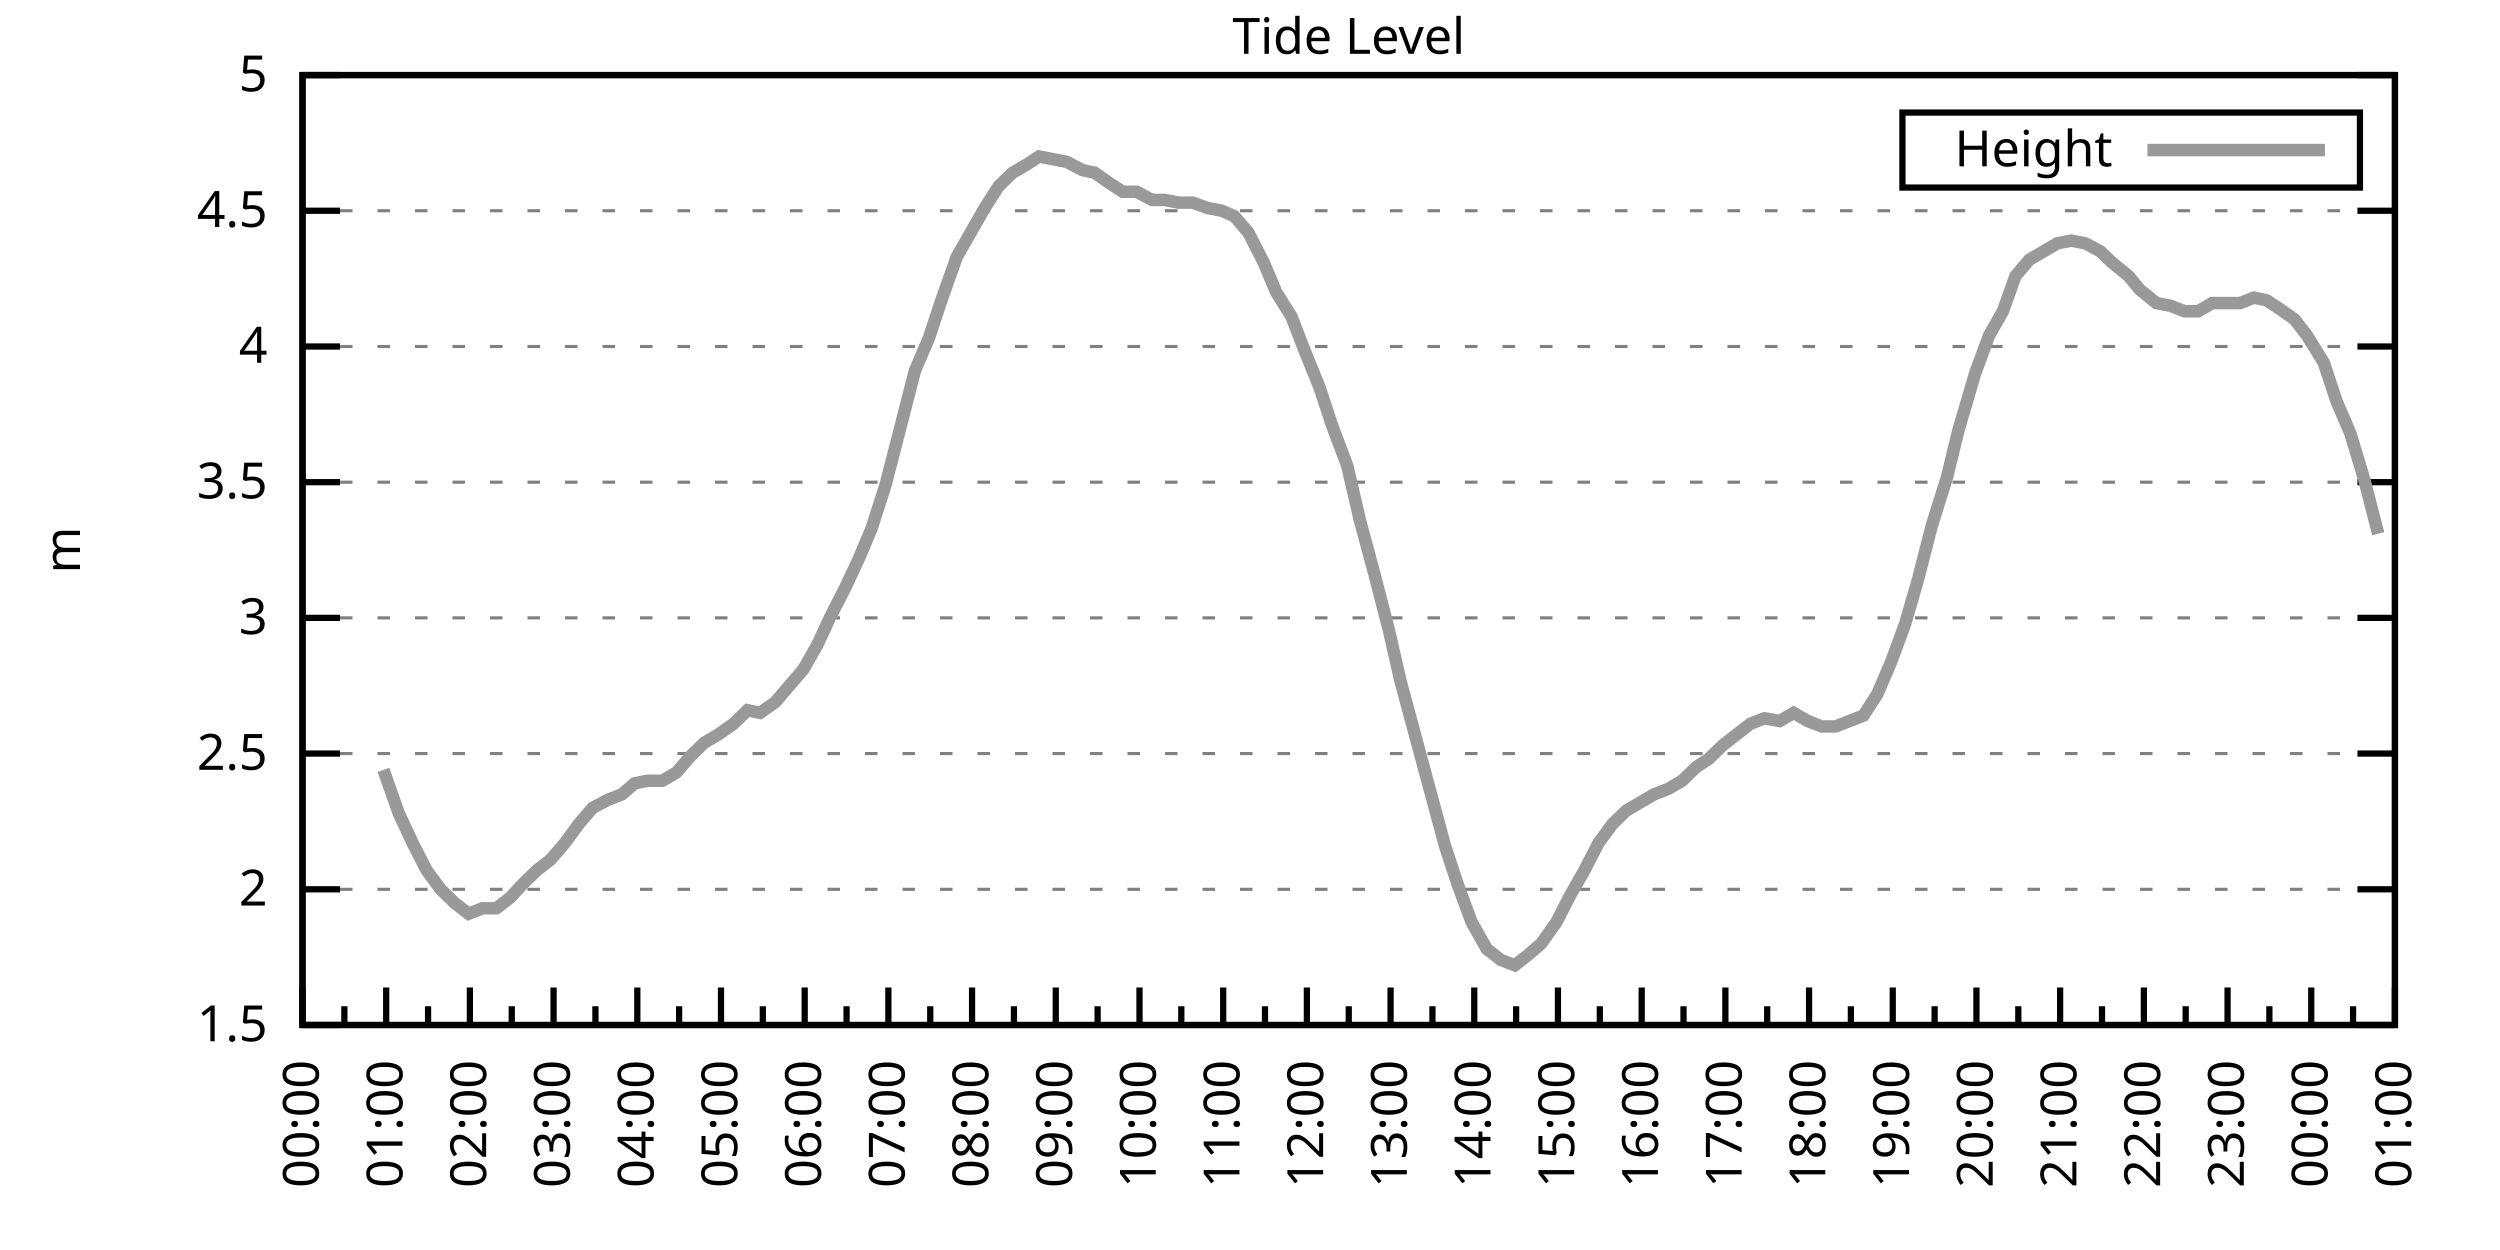
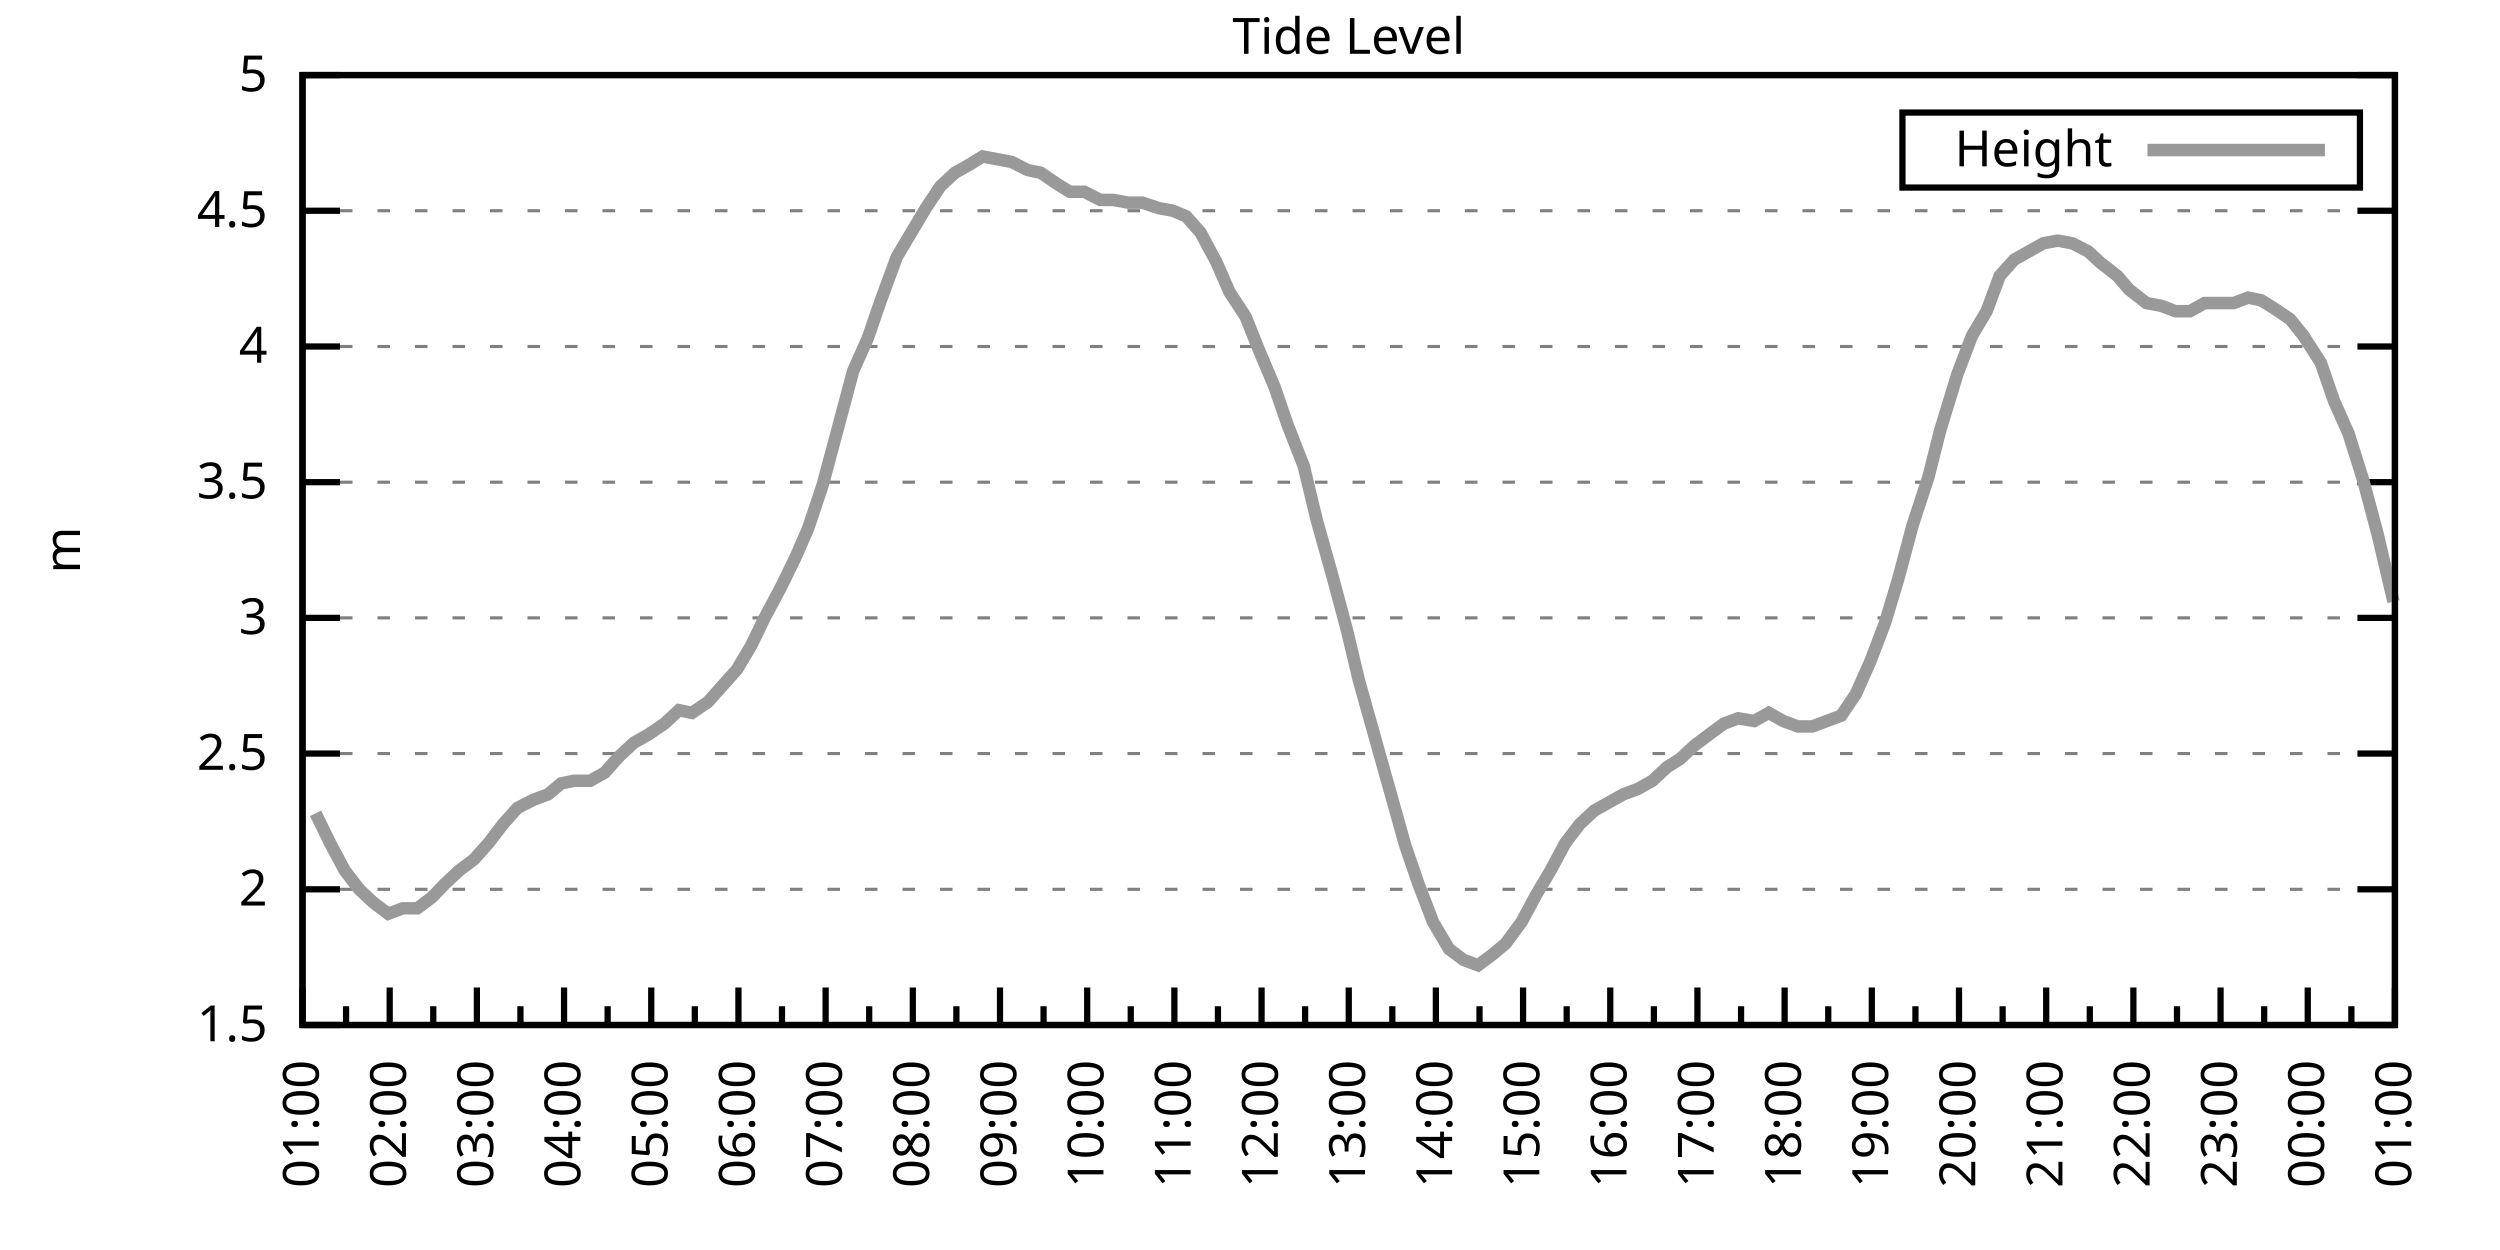
<svg xmlns="http://www.w3.org/2000/svg" xmlns:xlink="http://www.w3.org/1999/xlink" width="400" height="200" viewBox="0 0 400 200">
  <g id="gnuplot_canvas">
    <rect x="0" y="0" width="400" height="200" fill="none" />
    <defs>
      <circle id="gpDot" r="0.5" stroke-width="0.5" stroke="currentColor" />
      <path id="gpPt0" stroke-width="0.333" stroke="currentColor" d="M-1,0 h2 M0,-1 v2" />
      <path id="gpPt1" stroke-width="0.333" stroke="currentColor" d="M-1,-1 L1,1 M1,-1 L-1,1" />
      <path id="gpPt2" stroke-width="0.333" stroke="currentColor" d="M-1,0 L1,0 M0,-1 L0,1 M-1,-1 L1,1 M-1,1 L1,-1" />
      <rect id="gpPt3" stroke-width="0.333" stroke="currentColor" x="-1" y="-1" width="2" height="2" />
      <rect id="gpPt4" stroke-width="0.333" stroke="currentColor" fill="currentColor" x="-1" y="-1" width="2" height="2" />
      <circle id="gpPt5" stroke-width="0.333" stroke="currentColor" cx="0" cy="0" r="1" />
      <use xlink:href="#gpPt5" id="gpPt6" fill="currentColor" stroke="none" />
      <path id="gpPt7" stroke-width="0.333" stroke="currentColor" d="M0,-1.33 L-1.33,0.67 L1.33,0.67 z" />
      <use xlink:href="#gpPt7" id="gpPt8" fill="currentColor" stroke="none" />
      <use xlink:href="#gpPt7" id="gpPt9" stroke="currentColor" transform="rotate(180)" />
      <use xlink:href="#gpPt9" id="gpPt10" fill="currentColor" stroke="none" />
      <use xlink:href="#gpPt3" id="gpPt11" stroke="currentColor" transform="rotate(45)" />
      <use xlink:href="#gpPt11" id="gpPt12" fill="currentColor" stroke="none" />
      <path id="gpPt13" stroke-width="0.333" stroke="currentColor" d="M0,1.330 L1.265,0.411 L0.782,-1.067 L-0.782,-1.076 L-1.265,0.411 z" />
      <use xlink:href="#gpPt13" id="gpPt14" fill="currentColor" stroke="none" />
      <filter id="textbox" filterUnits="objectBoundingBox" x="0" y="0" height="1" width="1">
        <feFlood flood-color="white" flood-opacity="1" result="bgnd" />
        <feComposite in="SourceGraphic" in2="bgnd" operator="atop" />
      </filter>
      <filter id="greybox" filterUnits="objectBoundingBox" x="0" y="0" height="1" width="1">
        <feFlood flood-color="lightgrey" flood-opacity="1" result="grey" />
        <feComposite in="SourceGraphic" in2="grey" operator="atop" />
      </filter>
    </defs>
    <g fill="none" color="white" stroke="currentColor" stroke-width="1.00" stroke-linecap="butt" stroke-linejoin="miter">
</g>
    <g fill="none" color="black" stroke="currentColor" stroke-width="1.00" stroke-linecap="butt" stroke-linejoin="miter">
      <g stroke="none" shape-rendering="crispEdges">
        <polygon fill="rgb(255, 255, 255)" points="48.40,164.00 383.18,164.00 383.18,12.02 48.40,12.02 " />
      </g>
    </g>
    <g fill="none" color="black" stroke="currentColor" stroke-width="1.00" stroke-linecap="butt" stroke-linejoin="miter">
</g>
    <g fill="none" color="black" stroke="black" stroke-width="0.50" stroke-linecap="butt" stroke-linejoin="miter">
</g>
    <g fill="none" color="gray" stroke="currentColor" stroke-width="0.50" stroke-linecap="butt" stroke-linejoin="miter">
      <path stroke="gray" stroke-dasharray="2,4" class="gridline" d="M48.40,164.00 L383.19,164.00  " />
    </g>
    <g fill="none" color="gray" stroke="gray" stroke-width="1.00" stroke-linecap="butt" stroke-linejoin="miter">
</g>
    <g fill="none" color="black" stroke="currentColor" stroke-width="1.00" stroke-linecap="butt" stroke-linejoin="miter">
      <path stroke="black" d="M48.40,164.00 L54.40,164.00 M383.19,164.00 L377.19,164.00  " />
      <g transform="translate(42.80,166.60)" stroke="none" fill="black" font-family="Sans" font-size="8.00" text-anchor="end">
        <text>
          <tspan font-family="Sans"> 1.5</tspan>
        </text>
      </g>
    </g>
    <g fill="none" color="black" stroke="currentColor" stroke-width="1.00" stroke-linecap="butt" stroke-linejoin="miter">
</g>
    <g fill="none" color="black" stroke="black" stroke-width="0.50" stroke-linecap="butt" stroke-linejoin="miter">
</g>
    <g fill="none" color="gray" stroke="currentColor" stroke-width="0.50" stroke-linecap="butt" stroke-linejoin="miter">
      <path stroke="gray" stroke-dasharray="2,4" class="gridline" d="M48.40,142.29 L383.19,142.29  " />
    </g>
    <g fill="none" color="gray" stroke="gray" stroke-width="1.00" stroke-linecap="butt" stroke-linejoin="miter">
</g>
    <g fill="none" color="black" stroke="currentColor" stroke-width="1.00" stroke-linecap="butt" stroke-linejoin="miter">
      <path stroke="black" d="M48.40,142.29 L54.40,142.29 M383.19,142.29 L377.19,142.29  " />
      <g transform="translate(42.80,144.89)" stroke="none" fill="black" font-family="Sans" font-size="8.00" text-anchor="end">
        <text>
          <tspan font-family="Sans"> 2</tspan>
        </text>
      </g>
    </g>
    <g fill="none" color="black" stroke="currentColor" stroke-width="1.00" stroke-linecap="butt" stroke-linejoin="miter">
</g>
    <g fill="none" color="black" stroke="black" stroke-width="0.50" stroke-linecap="butt" stroke-linejoin="miter">
</g>
    <g fill="none" color="gray" stroke="currentColor" stroke-width="0.50" stroke-linecap="butt" stroke-linejoin="miter">
      <path stroke="gray" stroke-dasharray="2,4" class="gridline" d="M48.40,120.57 L383.19,120.57  " />
    </g>
    <g fill="none" color="gray" stroke="gray" stroke-width="1.00" stroke-linecap="butt" stroke-linejoin="miter">
</g>
    <g fill="none" color="black" stroke="currentColor" stroke-width="1.00" stroke-linecap="butt" stroke-linejoin="miter">
      <path stroke="black" d="M48.40,120.57 L54.40,120.57 M383.19,120.57 L377.19,120.57  " />
      <g transform="translate(42.80,123.17)" stroke="none" fill="black" font-family="Sans" font-size="8.00" text-anchor="end">
        <text>
          <tspan font-family="Sans"> 2.5</tspan>
        </text>
      </g>
    </g>
    <g fill="none" color="black" stroke="currentColor" stroke-width="1.00" stroke-linecap="butt" stroke-linejoin="miter">
</g>
    <g fill="none" color="black" stroke="black" stroke-width="0.50" stroke-linecap="butt" stroke-linejoin="miter">
</g>
    <g fill="none" color="gray" stroke="currentColor" stroke-width="0.50" stroke-linecap="butt" stroke-linejoin="miter">
      <path stroke="gray" stroke-dasharray="2,4" class="gridline" d="M48.40,98.86 L383.19,98.86  " />
    </g>
    <g fill="none" color="gray" stroke="gray" stroke-width="1.00" stroke-linecap="butt" stroke-linejoin="miter">
</g>
    <g fill="none" color="black" stroke="currentColor" stroke-width="1.00" stroke-linecap="butt" stroke-linejoin="miter">
      <path stroke="black" d="M48.40,98.86 L54.40,98.86 M383.19,98.86 L377.19,98.86  " />
      <g transform="translate(42.80,101.46)" stroke="none" fill="black" font-family="Sans" font-size="8.00" text-anchor="end">
        <text>
          <tspan font-family="Sans"> 3</tspan>
        </text>
      </g>
    </g>
    <g fill="none" color="black" stroke="currentColor" stroke-width="1.00" stroke-linecap="butt" stroke-linejoin="miter">
</g>
    <g fill="none" color="black" stroke="black" stroke-width="0.50" stroke-linecap="butt" stroke-linejoin="miter">
</g>
    <g fill="none" color="gray" stroke="currentColor" stroke-width="0.50" stroke-linecap="butt" stroke-linejoin="miter">
      <path stroke="gray" stroke-dasharray="2,4" class="gridline" d="M48.40,77.15 L383.19,77.15  " />
    </g>
    <g fill="none" color="gray" stroke="gray" stroke-width="1.00" stroke-linecap="butt" stroke-linejoin="miter">
</g>
    <g fill="none" color="black" stroke="currentColor" stroke-width="1.00" stroke-linecap="butt" stroke-linejoin="miter">
      <path stroke="black" d="M48.40,77.15 L54.40,77.15 M383.19,77.15 L377.19,77.15  " />
      <g transform="translate(42.80,79.75)" stroke="none" fill="black" font-family="Sans" font-size="8.00" text-anchor="end">
        <text>
          <tspan font-family="Sans"> 3.5</tspan>
        </text>
      </g>
    </g>
    <g fill="none" color="black" stroke="currentColor" stroke-width="1.00" stroke-linecap="butt" stroke-linejoin="miter">
</g>
    <g fill="none" color="black" stroke="black" stroke-width="0.50" stroke-linecap="butt" stroke-linejoin="miter">
</g>
    <g fill="none" color="gray" stroke="currentColor" stroke-width="0.50" stroke-linecap="butt" stroke-linejoin="miter">
      <path stroke="gray" stroke-dasharray="2,4" class="gridline" d="M48.40,55.44 L383.19,55.44  " />
    </g>
    <g fill="none" color="gray" stroke="gray" stroke-width="1.00" stroke-linecap="butt" stroke-linejoin="miter">
</g>
    <g fill="none" color="black" stroke="currentColor" stroke-width="1.00" stroke-linecap="butt" stroke-linejoin="miter">
      <path stroke="black" d="M48.40,55.44 L54.40,55.44 M383.19,55.44 L377.19,55.44  " />
      <g transform="translate(42.80,58.04)" stroke="none" fill="black" font-family="Sans" font-size="8.00" text-anchor="end">
        <text>
          <tspan font-family="Sans"> 4</tspan>
        </text>
      </g>
    </g>
    <g fill="none" color="black" stroke="currentColor" stroke-width="1.00" stroke-linecap="butt" stroke-linejoin="miter">
</g>
    <g fill="none" color="black" stroke="black" stroke-width="0.50" stroke-linecap="butt" stroke-linejoin="miter">
</g>
    <g fill="none" color="gray" stroke="currentColor" stroke-width="0.50" stroke-linecap="butt" stroke-linejoin="miter">
      <path stroke="gray" stroke-dasharray="2,4" class="gridline" d="M48.40,33.72 L383.19,33.72  " />
    </g>
    <g fill="none" color="gray" stroke="gray" stroke-width="1.00" stroke-linecap="butt" stroke-linejoin="miter">
</g>
    <g fill="none" color="black" stroke="currentColor" stroke-width="1.00" stroke-linecap="butt" stroke-linejoin="miter">
      <path stroke="black" d="M48.40,33.72 L54.40,33.72 M383.19,33.72 L377.19,33.72  " />
      <g transform="translate(42.80,36.32)" stroke="none" fill="black" font-family="Sans" font-size="8.00" text-anchor="end">
        <text>
          <tspan font-family="Sans"> 4.5</tspan>
        </text>
      </g>
    </g>
    <g fill="none" color="black" stroke="currentColor" stroke-width="1.00" stroke-linecap="butt" stroke-linejoin="miter">
</g>
    <g fill="none" color="black" stroke="black" stroke-width="0.50" stroke-linecap="butt" stroke-linejoin="miter">
</g>
    <g fill="none" color="gray" stroke="currentColor" stroke-width="0.50" stroke-linecap="butt" stroke-linejoin="miter">
      <path stroke="gray" stroke-dasharray="2,4" class="gridline" d="M48.40,12.01 L383.19,12.01  " />
    </g>
    <g fill="none" color="gray" stroke="gray" stroke-width="1.00" stroke-linecap="butt" stroke-linejoin="miter">
</g>
    <g fill="none" color="black" stroke="currentColor" stroke-width="1.00" stroke-linecap="butt" stroke-linejoin="miter">
      <path stroke="black" d="M48.40,12.01 L54.40,12.01 M383.19,12.01 L377.19,12.01  " />
      <g transform="translate(42.80,14.61)" stroke="none" fill="black" font-family="Sans" font-size="8.00" text-anchor="end">
        <text>
          <tspan font-family="Sans"> 5</tspan>
        </text>
      </g>
    </g>
    <g fill="none" color="black" stroke="currentColor" stroke-width="1.00" stroke-linecap="butt" stroke-linejoin="miter">
      <path stroke="black" d="M48.40,164.00 L48.40,158.00  " />
      <g transform="translate(51.00,169.60) rotate(270)" stroke="none" fill="black" font-family="Sans" font-size="8.00" text-anchor="end">
        <text>
+           <tspan font-family="Sans">01:00</tspan>
+         </text>
+       </g>
+     </g>
+     <g fill="none" color="black" stroke="currentColor" stroke-width="1.00" stroke-linecap="butt" stroke-linejoin="miter">
+       <path stroke="black" d="M55.37,164.00 L55.37,161.00 M62.35,164.00 L62.35,158.00  " />
+       <g transform="translate(64.95,169.60) rotate(270)" stroke="none" fill="black" font-family="Sans" font-size="8.00" text-anchor="end">
+         <text>
+           <tspan font-family="Sans">02:00</tspan>
+         </text>
+       </g>
+     </g>
+     <g fill="none" color="black" stroke="currentColor" stroke-width="1.00" stroke-linecap="butt" stroke-linejoin="miter">
+       <path stroke="black" d="M69.32,164.00 L69.32,161.00 M76.30,164.00 L76.30,158.00  " />
+       <g transform="translate(78.90,169.60) rotate(270)" stroke="none" fill="black" font-family="Sans" font-size="8.00" text-anchor="end">
+         <text>
+           <tspan font-family="Sans">03:00</tspan>
+         </text>
+       </g>
+     </g>
+     <g fill="none" color="black" stroke="currentColor" stroke-width="1.00" stroke-linecap="butt" stroke-linejoin="miter">
+       <path stroke="black" d="M83.27,164.00 L83.27,161.00 M90.25,164.00 L90.25,158.00  " />
+       <g transform="translate(92.85,169.60) rotate(270)" stroke="none" fill="black" font-family="Sans" font-size="8.00" text-anchor="end">
+         <text>
+           <tspan font-family="Sans">04:00</tspan>
+         </text>
+       </g>
+     </g>
+     <g fill="none" color="black" stroke="currentColor" stroke-width="1.00" stroke-linecap="butt" stroke-linejoin="miter">
+       <path stroke="black" d="M97.22,164.00 L97.22,161.00 M104.20,164.00 L104.20,158.00  " />
+       <g transform="translate(106.80,169.60) rotate(270)" stroke="none" fill="black" font-family="Sans" font-size="8.00" text-anchor="end">
+         <text>
+           <tspan font-family="Sans">05:00</tspan>
+         </text>
+       </g>
+     </g>
+     <g fill="none" color="black" stroke="currentColor" stroke-width="1.00" stroke-linecap="butt" stroke-linejoin="miter">
+       <path stroke="black" d="M111.17,164.00 L111.17,161.00 M118.15,164.00 L118.15,158.00  " />
+       <g transform="translate(120.75,169.60) rotate(270)" stroke="none" fill="black" font-family="Sans" font-size="8.00" text-anchor="end">
+         <text>
+           <tspan font-family="Sans">06:00</tspan>
+         </text>
+       </g>
+     </g>
+     <g fill="none" color="black" stroke="currentColor" stroke-width="1.00" stroke-linecap="butt" stroke-linejoin="miter">
+       <path stroke="black" d="M125.12,164.00 L125.12,161.00 M132.10,164.00 L132.10,158.00  " />
+       <g transform="translate(134.70,169.60) rotate(270)" stroke="none" fill="black" font-family="Sans" font-size="8.00" text-anchor="end">
+         <text>
+           <tspan font-family="Sans">07:00</tspan>
+         </text>
+       </g>
+     </g>
+     <g fill="none" color="black" stroke="currentColor" stroke-width="1.00" stroke-linecap="butt" stroke-linejoin="miter">
+       <path stroke="black" d="M139.07,164.00 L139.07,161.00 M146.05,164.00 L146.05,158.00  " />
+       <g transform="translate(148.65,169.60) rotate(270)" stroke="none" fill="black" font-family="Sans" font-size="8.00" text-anchor="end">
+         <text>
+           <tspan font-family="Sans">08:00</tspan>
+         </text>
+       </g>
+     </g>
+     <g fill="none" color="black" stroke="currentColor" stroke-width="1.00" stroke-linecap="butt" stroke-linejoin="miter">
+       <path stroke="black" d="M153.02,164.00 L153.02,161.00 M160.00,164.00 L160.00,158.00  " />
+       <g transform="translate(162.60,169.60) rotate(270)" stroke="none" fill="black" font-family="Sans" font-size="8.00" text-anchor="end">
+         <text>
+           <tspan font-family="Sans">09:00</tspan>
+         </text>
+       </g>
+     </g>
+     <g fill="none" color="black" stroke="currentColor" stroke-width="1.00" stroke-linecap="butt" stroke-linejoin="miter">
+       <path stroke="black" d="M166.97,164.00 L166.97,161.00 M173.95,164.00 L173.95,158.00  " />
+       <g transform="translate(176.55,169.60) rotate(270)" stroke="none" fill="black" font-family="Sans" font-size="8.00" text-anchor="end">
+         <text>
+           <tspan font-family="Sans">10:00</tspan>
+         </text>
+       </g>
+     </g>
+     <g fill="none" color="black" stroke="currentColor" stroke-width="1.00" stroke-linecap="butt" stroke-linejoin="miter">
+       <path stroke="black" d="M180.92,164.00 L180.92,161.00 M187.90,164.00 L187.90,158.00  " />
+       <g transform="translate(190.50,169.60) rotate(270)" stroke="none" fill="black" font-family="Sans" font-size="8.00" text-anchor="end">
+         <text>
+           <tspan font-family="Sans">11:00</tspan>
+         </text>
+       </g>
+     </g>
+     <g fill="none" color="black" stroke="currentColor" stroke-width="1.00" stroke-linecap="butt" stroke-linejoin="miter">
+       <path stroke="black" d="M194.87,164.00 L194.87,161.00 M201.85,164.00 L201.85,158.00  " />
+       <g transform="translate(204.45,169.60) rotate(270)" stroke="none" fill="black" font-family="Sans" font-size="8.00" text-anchor="end">
+         <text>
+           <tspan font-family="Sans">12:00</tspan>
+         </text>
+       </g>
+     </g>
+     <g fill="none" color="black" stroke="currentColor" stroke-width="1.00" stroke-linecap="butt" stroke-linejoin="miter">
+       <path stroke="black" d="M208.82,164.00 L208.82,161.00 M215.80,164.00 L215.80,158.00  " />
+       <g transform="translate(218.40,169.60) rotate(270)" stroke="none" fill="black" font-family="Sans" font-size="8.00" text-anchor="end">
+         <text>
+           <tspan font-family="Sans">13:00</tspan>
+         </text>
+       </g>
+     </g>
+     <g fill="none" color="black" stroke="currentColor" stroke-width="1.00" stroke-linecap="butt" stroke-linejoin="miter">
+       <path stroke="black" d="M222.77,164.00 L222.77,161.00 M229.74,164.00 L229.74,158.00  " />
+       <g transform="translate(232.34,169.60) rotate(270)" stroke="none" fill="black" font-family="Sans" font-size="8.00" text-anchor="end">
+         <text>
+           <tspan font-family="Sans">14:00</tspan>
+         </text>
+       </g>
+     </g>
+     <g fill="none" color="black" stroke="currentColor" stroke-width="1.00" stroke-linecap="butt" stroke-linejoin="miter">
+       <path stroke="black" d="M236.72,164.00 L236.72,161.00 M243.69,164.00 L243.69,158.00  " />
+       <g transform="translate(246.29,169.60) rotate(270)" stroke="none" fill="black" font-family="Sans" font-size="8.00" text-anchor="end">
+         <text>
+           <tspan font-family="Sans">15:00</tspan>
+         </text>
+       </g>
+     </g>
+     <g fill="none" color="black" stroke="currentColor" stroke-width="1.00" stroke-linecap="butt" stroke-linejoin="miter">
+       <path stroke="black" d="M250.67,164.00 L250.67,161.00 M257.64,164.00 L257.64,158.00  " />
+       <g transform="translate(260.24,169.60) rotate(270)" stroke="none" fill="black" font-family="Sans" font-size="8.00" text-anchor="end">
+         <text>
+           <tspan font-family="Sans">16:00</tspan>
+         </text>
+       </g>
+     </g>
+     <g fill="none" color="black" stroke="currentColor" stroke-width="1.00" stroke-linecap="butt" stroke-linejoin="miter">
+       <path stroke="black" d="M264.62,164.00 L264.62,161.00 M271.59,164.00 L271.59,158.00  " />
+       <g transform="translate(274.19,169.60) rotate(270)" stroke="none" fill="black" font-family="Sans" font-size="8.00" text-anchor="end">
+         <text>
+           <tspan font-family="Sans">17:00</tspan>
+         </text>
+       </g>
+     </g>
+     <g fill="none" color="black" stroke="currentColor" stroke-width="1.00" stroke-linecap="butt" stroke-linejoin="miter">
+       <path stroke="black" d="M278.57,164.00 L278.57,161.00 M285.54,164.00 L285.54,158.00  " />
+       <g transform="translate(288.14,169.60) rotate(270)" stroke="none" fill="black" font-family="Sans" font-size="8.00" text-anchor="end">
+         <text>
+           <tspan font-family="Sans">18:00</tspan>
+         </text>
+       </g>
+     </g>
+     <g fill="none" color="black" stroke="currentColor" stroke-width="1.00" stroke-linecap="butt" stroke-linejoin="miter">
+       <path stroke="black" d="M292.52,164.00 L292.52,161.00 M299.49,164.00 L299.49,158.00  " />
+       <g transform="translate(302.09,169.60) rotate(270)" stroke="none" fill="black" font-family="Sans" font-size="8.00" text-anchor="end">
+         <text>
+           <tspan font-family="Sans">19:00</tspan>
+         </text>
+       </g>
+     </g>
+     <g fill="none" color="black" stroke="currentColor" stroke-width="1.00" stroke-linecap="butt" stroke-linejoin="miter">
+       <path stroke="black" d="M306.47,164.00 L306.47,161.00 M313.44,164.00 L313.44,158.00  " />
+       <g transform="translate(316.04,169.60) rotate(270)" stroke="none" fill="black" font-family="Sans" font-size="8.00" text-anchor="end">
+         <text>
+           <tspan font-family="Sans">20:00</tspan>
+         </text>
+       </g>
+     </g>
+     <g fill="none" color="black" stroke="currentColor" stroke-width="1.00" stroke-linecap="butt" stroke-linejoin="miter">
+       <path stroke="black" d="M320.42,164.00 L320.42,161.00 M327.39,164.00 L327.39,158.00  " />
+       <g transform="translate(329.99,169.60) rotate(270)" stroke="none" fill="black" font-family="Sans" font-size="8.00" text-anchor="end">
+         <text>
+           <tspan font-family="Sans">21:00</tspan>
+         </text>
+       </g>
+     </g>
+     <g fill="none" color="black" stroke="currentColor" stroke-width="1.00" stroke-linecap="butt" stroke-linejoin="miter">
+       <path stroke="black" d="M334.37,164.00 L334.37,161.00 M341.34,164.00 L341.34,158.00  " />
+       <g transform="translate(343.94,169.60) rotate(270)" stroke="none" fill="black" font-family="Sans" font-size="8.00" text-anchor="end">
+         <text>
+           <tspan font-family="Sans">22:00</tspan>
+         </text>
+       </g>
+     </g>
+     <g fill="none" color="black" stroke="currentColor" stroke-width="1.00" stroke-linecap="butt" stroke-linejoin="miter">
+       <path stroke="black" d="M348.32,164.00 L348.32,161.00 M355.29,164.00 L355.29,158.00  " />
+       <g transform="translate(357.89,169.60) rotate(270)" stroke="none" fill="black" font-family="Sans" font-size="8.00" text-anchor="end">
+         <text>
+           <tspan font-family="Sans">23:00</tspan>
+         </text>
+       </g>
+     </g>
+     <g fill="none" color="black" stroke="currentColor" stroke-width="1.00" stroke-linecap="butt" stroke-linejoin="miter">
+       <path stroke="black" d="M362.27,164.00 L362.27,161.00 M369.24,164.00 L369.24,158.00  " />
+       <g transform="translate(371.84,169.60) rotate(270)" stroke="none" fill="black" font-family="Sans" font-size="8.00" text-anchor="end">
+         <text>
          <tspan font-family="Sans">00:00</tspan>
        </text>
      </g>
    </g>
    <g fill="none" color="black" stroke="currentColor" stroke-width="1.00" stroke-linecap="butt" stroke-linejoin="miter">
-       <path stroke="black" d="M55.10,164.00 L55.10,161.00 M61.79,164.00 L61.79,158.00  " />
-       <g transform="translate(64.39,169.60) rotate(270)" stroke="none" fill="black" font-family="Sans" font-size="8.00" text-anchor="end">
-         <text>
-           <tspan font-family="Sans">01:00</tspan>
-         </text>
-       </g>
-     </g>
-     <g fill="none" color="black" stroke="currentColor" stroke-width="1.00" stroke-linecap="butt" stroke-linejoin="miter">
-       <path stroke="black" d="M68.49,164.00 L68.49,161.00 M75.18,164.00 L75.18,158.00  " />
-       <g transform="translate(77.78,169.60) rotate(270)" stroke="none" fill="black" font-family="Sans" font-size="8.00" text-anchor="end">
-         <text>
-           <tspan font-family="Sans">02:00</tspan>
-         </text>
-       </g>
-     </g>
-     <g fill="none" color="black" stroke="currentColor" stroke-width="1.00" stroke-linecap="butt" stroke-linejoin="miter">
-       <path stroke="black" d="M81.88,164.00 L81.88,161.00 M88.57,164.00 L88.57,158.00  " />
-       <g transform="translate(91.17,169.60) rotate(270)" stroke="none" fill="black" font-family="Sans" font-size="8.00" text-anchor="end">
-         <text>
-           <tspan font-family="Sans">03:00</tspan>
-         </text>
-       </g>
-     </g>
-     <g fill="none" color="black" stroke="currentColor" stroke-width="1.00" stroke-linecap="butt" stroke-linejoin="miter">
-       <path stroke="black" d="M95.27,164.00 L95.27,161.00 M101.97,164.00 L101.97,158.00  " />
-       <g transform="translate(104.57,169.60) rotate(270)" stroke="none" fill="black" font-family="Sans" font-size="8.00" text-anchor="end">
-         <text>
-           <tspan font-family="Sans">04:00</tspan>
-         </text>
-       </g>
-     </g>
-     <g fill="none" color="black" stroke="currentColor" stroke-width="1.00" stroke-linecap="butt" stroke-linejoin="miter">
-       <path stroke="black" d="M108.66,164.00 L108.66,161.00 M115.36,164.00 L115.36,158.00  " />
-       <g transform="translate(117.96,169.60) rotate(270)" stroke="none" fill="black" font-family="Sans" font-size="8.00" text-anchor="end">
-         <text>
-           <tspan font-family="Sans">05:00</tspan>
-         </text>
-       </g>
-     </g>
-     <g fill="none" color="black" stroke="currentColor" stroke-width="1.00" stroke-linecap="butt" stroke-linejoin="miter">
-       <path stroke="black" d="M122.05,164.00 L122.05,161.00 M128.75,164.00 L128.75,158.00  " />
-       <g transform="translate(131.35,169.60) rotate(270)" stroke="none" fill="black" font-family="Sans" font-size="8.00" text-anchor="end">
-         <text>
-           <tspan font-family="Sans">06:00</tspan>
-         </text>
-       </g>
-     </g>
-     <g fill="none" color="black" stroke="currentColor" stroke-width="1.00" stroke-linecap="butt" stroke-linejoin="miter">
-       <path stroke="black" d="M135.45,164.00 L135.45,161.00 M142.14,164.00 L142.14,158.00  " />
-       <g transform="translate(144.74,169.60) rotate(270)" stroke="none" fill="black" font-family="Sans" font-size="8.00" text-anchor="end">
-         <text>
-           <tspan font-family="Sans">07:00</tspan>
-         </text>
-       </g>
-     </g>
-     <g fill="none" color="black" stroke="currentColor" stroke-width="1.00" stroke-linecap="butt" stroke-linejoin="miter">
-       <path stroke="black" d="M148.84,164.00 L148.84,161.00 M155.53,164.00 L155.53,158.00  " />
-       <g transform="translate(158.13,169.60) rotate(270)" stroke="none" fill="black" font-family="Sans" font-size="8.00" text-anchor="end">
-         <text>
-           <tspan font-family="Sans">08:00</tspan>
-         </text>
-       </g>
-     </g>
-     <g fill="none" color="black" stroke="currentColor" stroke-width="1.00" stroke-linecap="butt" stroke-linejoin="miter">
-       <path stroke="black" d="M162.23,164.00 L162.23,161.00 M168.92,164.00 L168.92,158.00  " />
-       <g transform="translate(171.52,169.60) rotate(270)" stroke="none" fill="black" font-family="Sans" font-size="8.00" text-anchor="end">
-         <text>
-           <tspan font-family="Sans">09:00</tspan>
-         </text>
-       </g>
-     </g>
-     <g fill="none" color="black" stroke="currentColor" stroke-width="1.00" stroke-linecap="butt" stroke-linejoin="miter">
-       <path stroke="black" d="M175.62,164.00 L175.62,161.00 M182.32,164.00 L182.32,158.00  " />
-       <g transform="translate(184.92,169.60) rotate(270)" stroke="none" fill="black" font-family="Sans" font-size="8.00" text-anchor="end">
-         <text>
-           <tspan font-family="Sans">10:00</tspan>
-         </text>
-       </g>
-     </g>
-     <g fill="none" color="black" stroke="currentColor" stroke-width="1.00" stroke-linecap="butt" stroke-linejoin="miter">
-       <path stroke="black" d="M189.01,164.00 L189.01,161.00 M195.71,164.00 L195.71,158.00  " />
-       <g transform="translate(198.31,169.60) rotate(270)" stroke="none" fill="black" font-family="Sans" font-size="8.00" text-anchor="end">
-         <text>
-           <tspan font-family="Sans">11:00</tspan>
-         </text>
-       </g>
-     </g>
-     <g fill="none" color="black" stroke="currentColor" stroke-width="1.00" stroke-linecap="butt" stroke-linejoin="miter">
-       <path stroke="black" d="M202.40,164.00 L202.40,161.00 M209.10,164.00 L209.10,158.00  " />
-       <g transform="translate(211.70,169.60) rotate(270)" stroke="none" fill="black" font-family="Sans" font-size="8.00" text-anchor="end">
-         <text>
-           <tspan font-family="Sans">12:00</tspan>
-         </text>
-       </g>
-     </g>
-     <g fill="none" color="black" stroke="currentColor" stroke-width="1.00" stroke-linecap="butt" stroke-linejoin="miter">
-       <path stroke="black" d="M215.80,164.00 L215.80,161.00 M222.49,164.00 L222.49,158.00  " />
-       <g transform="translate(225.09,169.60) rotate(270)" stroke="none" fill="black" font-family="Sans" font-size="8.00" text-anchor="end">
-         <text>
-           <tspan font-family="Sans">13:00</tspan>
-         </text>
-       </g>
-     </g>
-     <g fill="none" color="black" stroke="currentColor" stroke-width="1.00" stroke-linecap="butt" stroke-linejoin="miter">
-       <path stroke="black" d="M229.19,164.00 L229.19,161.00 M235.88,164.00 L235.88,158.00  " />
-       <g transform="translate(238.48,169.60) rotate(270)" stroke="none" fill="black" font-family="Sans" font-size="8.00" text-anchor="end">
-         <text>
-           <tspan font-family="Sans">14:00</tspan>
-         </text>
-       </g>
-     </g>
-     <g fill="none" color="black" stroke="currentColor" stroke-width="1.00" stroke-linecap="butt" stroke-linejoin="miter">
-       <path stroke="black" d="M242.58,164.00 L242.58,161.00 M249.27,164.00 L249.27,158.00  " />
-       <g transform="translate(251.87,169.60) rotate(270)" stroke="none" fill="black" font-family="Sans" font-size="8.00" text-anchor="end">
-         <text>
-           <tspan font-family="Sans">15:00</tspan>
-         </text>
-       </g>
-     </g>
-     <g fill="none" color="black" stroke="currentColor" stroke-width="1.00" stroke-linecap="butt" stroke-linejoin="miter">
-       <path stroke="black" d="M255.97,164.00 L255.97,161.00 M262.67,164.00 L262.67,158.00  " />
-       <g transform="translate(265.27,169.60) rotate(270)" stroke="none" fill="black" font-family="Sans" font-size="8.00" text-anchor="end">
-         <text>
-           <tspan font-family="Sans">16:00</tspan>
-         </text>
-       </g>
-     </g>
-     <g fill="none" color="black" stroke="currentColor" stroke-width="1.00" stroke-linecap="butt" stroke-linejoin="miter">
-       <path stroke="black" d="M269.36,164.00 L269.36,161.00 M276.06,164.00 L276.06,158.00  " />
-       <g transform="translate(278.66,169.60) rotate(270)" stroke="none" fill="black" font-family="Sans" font-size="8.00" text-anchor="end">
-         <text>
-           <tspan font-family="Sans">17:00</tspan>
-         </text>
-       </g>
-     </g>
-     <g fill="none" color="black" stroke="currentColor" stroke-width="1.00" stroke-linecap="butt" stroke-linejoin="miter">
-       <path stroke="black" d="M282.75,164.00 L282.75,161.00 M289.45,164.00 L289.45,158.00  " />
-       <g transform="translate(292.05,169.60) rotate(270)" stroke="none" fill="black" font-family="Sans" font-size="8.00" text-anchor="end">
-         <text>
-           <tspan font-family="Sans">18:00</tspan>
-         </text>
-       </g>
-     </g>
-     <g fill="none" color="black" stroke="currentColor" stroke-width="1.00" stroke-linecap="butt" stroke-linejoin="miter">
-       <path stroke="black" d="M296.14,164.00 L296.14,161.00 M302.84,164.00 L302.84,158.00  " />
-       <g transform="translate(305.44,169.60) rotate(270)" stroke="none" fill="black" font-family="Sans" font-size="8.00" text-anchor="end">
-         <text>
-           <tspan font-family="Sans">19:00</tspan>
-         </text>
-       </g>
-     </g>
-     <g fill="none" color="black" stroke="currentColor" stroke-width="1.00" stroke-linecap="butt" stroke-linejoin="miter">
-       <path stroke="black" d="M309.54,164.00 L309.54,161.00 M316.23,164.00 L316.23,158.00  " />
-       <g transform="translate(318.83,169.60) rotate(270)" stroke="none" fill="black" font-family="Sans" font-size="8.00" text-anchor="end">
-         <text>
-           <tspan font-family="Sans">20:00</tspan>
-         </text>
-       </g>
-     </g>
-     <g fill="none" color="black" stroke="currentColor" stroke-width="1.00" stroke-linecap="butt" stroke-linejoin="miter">
-       <path stroke="black" d="M322.93,164.00 L322.93,161.00 M329.62,164.00 L329.62,158.00  " />
-       <g transform="translate(332.22,169.60) rotate(270)" stroke="none" fill="black" font-family="Sans" font-size="8.00" text-anchor="end">
-         <text>
-           <tspan font-family="Sans">21:00</tspan>
-         </text>
-       </g>
-     </g>
-     <g fill="none" color="black" stroke="currentColor" stroke-width="1.00" stroke-linecap="butt" stroke-linejoin="miter">
-       <path stroke="black" d="M336.32,164.00 L336.32,161.00 M343.02,164.00 L343.02,158.00  " />
-       <g transform="translate(345.62,169.60) rotate(270)" stroke="none" fill="black" font-family="Sans" font-size="8.00" text-anchor="end">
-         <text>
-           <tspan font-family="Sans">22:00</tspan>
-         </text>
-       </g>
-     </g>
-     <g fill="none" color="black" stroke="currentColor" stroke-width="1.00" stroke-linecap="butt" stroke-linejoin="miter">
-       <path stroke="black" d="M349.71,164.00 L349.71,161.00 M356.41,164.00 L356.41,158.00  " />
-       <g transform="translate(359.01,169.60) rotate(270)" stroke="none" fill="black" font-family="Sans" font-size="8.00" text-anchor="end">
-         <text>
-           <tspan font-family="Sans">23:00</tspan>
-         </text>
-       </g>
-     </g>
-     <g fill="none" color="black" stroke="currentColor" stroke-width="1.00" stroke-linecap="butt" stroke-linejoin="miter">
-       <path stroke="black" d="M363.10,164.00 L363.10,161.00 M369.80,164.00 L369.80,158.00  " />
-       <g transform="translate(372.40,169.60) rotate(270)" stroke="none" fill="black" font-family="Sans" font-size="8.00" text-anchor="end">
-         <text>
-           <tspan font-family="Sans">00:00</tspan>
-         </text>
-       </g>
-     </g>
-     <g fill="none" color="black" stroke="currentColor" stroke-width="1.00" stroke-linecap="butt" stroke-linejoin="miter">
-       <path stroke="black" d="M376.49,164.00 L376.49,161.00 M383.19,164.00 L383.19,158.00  " />
+       <path stroke="black" d="M376.22,164.00 L376.22,161.00 M383.19,164.00 L383.19,158.00  " />
      <g transform="translate(385.79,169.60) rotate(270)" stroke="none" fill="black" font-family="Sans" font-size="8.00" text-anchor="end">
        <text>
          <tspan font-family="Sans">01:00</tspan>
        </text>
      </g>
    </g>
    <g fill="none" color="black" stroke="currentColor" stroke-width="1.00" stroke-linecap="butt" stroke-linejoin="miter">
</g>
    <g fill="none" color="black" stroke="currentColor" stroke-width="1.00" stroke-linecap="butt" stroke-linejoin="miter">
      <path stroke="black" d="M48.40,12.01 L48.40,164.00 L383.19,164.00 L383.19,12.01 L48.40,12.01 Z  " />
    </g>
    <g fill="none" color="black" stroke="currentColor" stroke-width="1.00" stroke-linecap="butt" stroke-linejoin="miter">
      <g transform="translate(12.80,88.01) rotate(270)" stroke="none" fill="black" font-family="Sans" font-size="8.00" text-anchor="middle">
        <text>
          <tspan font-family="Sans">m</tspan>
        </text>
      </g>
    </g>
    <g fill="none" color="black" stroke="currentColor" stroke-width="1.00" stroke-linecap="butt" stroke-linejoin="miter">
</g>
    <g fill="none" color="black" stroke="currentColor" stroke-width="1.00" stroke-linecap="butt" stroke-linejoin="miter">
      <path stroke="black" d="M304.39,30.01 L304.39,18.01 L377.59,18.01 L377.59,30.01 L304.39,30.01 Z  " />
    </g>
    <g id="Tide_level_plot_1">
      <g fill="none" color="white" stroke="black" stroke-width="2.00" stroke-linecap="butt" stroke-linejoin="miter">
</g>
      <g fill="none" color="black" stroke="currentColor" stroke-width="2.00" stroke-linecap="butt" stroke-linejoin="miter">
        <g transform="translate(337.99,26.61)" stroke="none" fill="black" font-family="Sans" font-size="8.00" text-anchor="end">
          <text>
            <tspan font-family="Sans">Height</tspan>
          </text>
        </g>
      </g>
      <g fill="none" color="black" stroke="currentColor" stroke-width="2.00" stroke-linecap="butt" stroke-linejoin="miter">
-         <path stroke="rgb(153, 153, 153)" d="M343.59,24.01 L371.99,24.01 M61.35,123.18 L63.80,130.13 L66.03,134.90 L68.26,139.25 L70.50,142.29 L72.73,144.46   L74.96,146.20 L77.19,145.33 L79.42,145.33 L81.66,143.59 L83.66,141.42 L85.90,139.25 L88.13,137.51 L90.36,134.90   L92.59,131.86 L94.82,129.26 L97.28,127.96 L99.51,127.09 L101.52,125.35 L103.53,124.92 L105.98,124.92 L108.22,123.61   L110.45,121.01 L112.68,118.84 L114.91,117.53 L117.37,115.80 L119.60,113.63 L121.61,114.06 L124.06,112.32 L126.29,109.72   L128.53,107.11 L130.76,103.20 L132.77,98.86 L135.22,94.08 L137.45,89.31 L139.46,84.53 L141.69,77.58 L143.93,68.90   L146.38,59.34 L148.61,54.13 L150.62,48.05 L153.08,41.11 L155.31,37.20 L157.54,33.29 L159.77,29.81 L162.01,27.64   L164.24,26.34 L166.25,25.04 L168.48,25.47 L170.71,25.91 L173.17,27.21 L175.17,27.64 L177.63,29.38 L179.64,30.68   L181.87,30.68 L184.32,31.99 L186.33,31.99 L188.57,32.42 L190.80,32.42 L193.25,33.29 L195.48,33.72 L197.49,34.59   L199.73,37.20 L202.18,41.97 L204.19,46.75 L206.64,50.66 L208.65,55.87 L211.11,61.95 L213.12,68.03 L215.57,74.54   L217.58,83.23 L220.04,92.35 L222.27,101.03 L224.05,108.85 L226.51,117.97 L231.20,135.34 L233.20,141.42 L235.44,147.50   L237.89,151.84 L240.12,153.58 L242.36,154.45 L244.59,152.71 L246.60,150.97 L249.05,147.50 L251.28,143.16 L253.51,139.25   L255.75,134.90 L257.98,131.86 L260.21,129.69 L262.44,128.39 L264.67,127.09 L266.91,126.22 L269.14,124.92 L271.37,122.75   L273.38,121.44 L275.61,119.27 L277.84,117.53 L280.07,115.80 L282.31,114.93 L284.76,115.36 L286.99,114.06 L289.23,115.36   L291.46,116.23 L293.69,116.23 L295.92,115.36 L298.15,114.49 L300.39,111.02 L302.62,105.81 L304.85,99.73 L306.86,92.78   L309.09,84.10 L311.54,76.28 L313.33,68.90 L316.01,59.78 L318.24,53.70 L320.47,49.79 L322.48,44.15 L324.71,41.54   L326.95,40.24 L329.18,38.93 L331.41,38.50 L333.64,38.93 L336.10,40.24 L337.88,41.97 L340.56,44.15 L342.35,46.32   L345.02,48.49 L347.26,48.92 L349.49,49.79 L351.72,49.79 L353.95,48.49 L355.96,48.49 L358.42,48.49 L360.65,47.62   L362.66,48.05 L364.66,49.36 L367.12,51.09 L369.13,53.70 L371.81,58.04 L373.82,64.12 L376.05,69.33 L378.28,76.71   L380.51,85.40  " />
+         <path stroke="rgb(153, 153, 153)" d="M343.59,24.01 L371.99,24.01 M50.49,130.13 L52.82,134.90 L55.14,139.25 L57.47,142.29 L59.79,144.46 L62.12,146.20   L64.44,145.33 L66.77,145.33 L69.09,143.59 L71.18,141.42 L73.51,139.25 L75.83,137.51 L78.16,134.90 L80.48,131.86   L82.81,129.26 L85.37,127.96 L87.69,127.09 L89.78,125.35 L91.88,124.92 L94.43,124.92 L96.76,123.61 L99.08,121.01   L101.41,118.84 L103.73,117.53 L106.29,115.80 L108.62,113.63 L110.71,114.06 L113.27,112.32 L115.59,109.72 L117.92,107.11   L120.24,103.20 L122.33,98.86 L124.89,94.08 L127.22,89.31 L129.31,84.53 L131.63,77.58 L133.96,68.90 L136.51,59.34   L138.84,54.13 L140.93,48.05 L143.49,41.11 L145.81,37.20 L148.14,33.29 L150.46,29.81 L152.79,27.64 L155.11,26.34   L157.21,25.04 L159.53,25.47 L161.86,25.91 L164.41,27.21 L166.51,27.64 L169.06,29.38 L171.16,30.68 L173.48,30.68   L176.04,31.99 L178.13,31.99 L180.46,32.42 L182.78,32.42 L185.34,33.29 L187.66,33.72 L189.76,34.59 L192.08,37.20   L194.64,41.97 L196.73,46.75 L199.29,50.66 L201.38,55.87 L203.94,61.95 L206.03,68.03 L208.59,74.54 L210.68,83.23   L213.24,92.35 L215.56,101.03 L217.42,108.85 L219.98,117.97 L224.86,135.34 L226.95,141.42 L229.28,147.50 L231.84,151.84   L234.16,153.58 L236.49,154.45 L238.81,152.71 L240.90,150.97 L243.46,147.50 L245.79,143.16 L248.11,139.25 L250.44,134.90   L252.76,131.86 L255.09,129.69 L257.41,128.39 L259.74,127.09 L262.06,126.22 L264.39,124.92 L266.71,122.75 L268.80,121.44   L271.13,119.27 L273.45,117.53 L275.78,115.80 L278.10,114.93 L280.66,115.36 L282.99,114.06 L285.31,115.36 L287.64,116.23   L289.96,116.23 L292.29,115.36 L294.61,114.49 L296.94,111.02 L299.26,105.81 L301.58,99.73 L303.68,92.78 L306.00,84.10   L308.56,76.28 L310.42,68.90 L313.21,59.78 L315.53,53.70 L317.86,49.79 L319.95,44.15 L322.28,41.54 L324.60,40.24   L326.93,38.93 L329.25,38.50 L331.58,38.93 L334.13,40.24 L335.99,41.97 L338.78,44.15 L340.64,46.32 L343.43,48.49   L345.76,48.92 L348.08,49.79 L350.41,49.79 L352.73,48.49 L354.83,48.49 L357.38,48.49 L359.71,47.62 L361.80,48.05   L363.89,49.36 L366.45,51.09 L368.54,53.70 L371.33,58.04 L373.43,64.12 L375.75,69.33 L378.08,76.71 L380.40,85.40   L382.96,96.26  " />
      </g>
    </g>
    <g fill="none" color="black" stroke="currentColor" stroke-width="2.00" stroke-linecap="butt" stroke-linejoin="miter">
</g>
    <g fill="none" color="black" stroke="black" stroke-width="1.00" stroke-linecap="butt" stroke-linejoin="miter">
</g>
    <g fill="none" color="black" stroke="currentColor" stroke-width="1.00" stroke-linecap="butt" stroke-linejoin="miter">
      <path stroke="black" d="M48.40,12.01 L48.40,164.00 L383.19,164.00 L383.19,12.01 L48.40,12.01 Z  " />
    </g>
    <g fill="none" color="black" stroke="currentColor" stroke-width="1.00" stroke-linecap="butt" stroke-linejoin="miter">
      <g transform="translate(215.79,8.61)" stroke="none" fill="black" font-family="Sans" font-size="8.00" text-anchor="middle">
        <text>
          <tspan font-family="Sans">Tide Level</tspan>
        </text>
      </g>
    </g>
    <g fill="none" color="black" stroke="currentColor" stroke-width="1.00" stroke-linecap="butt" stroke-linejoin="miter">
</g>
  </g>
</svg>
